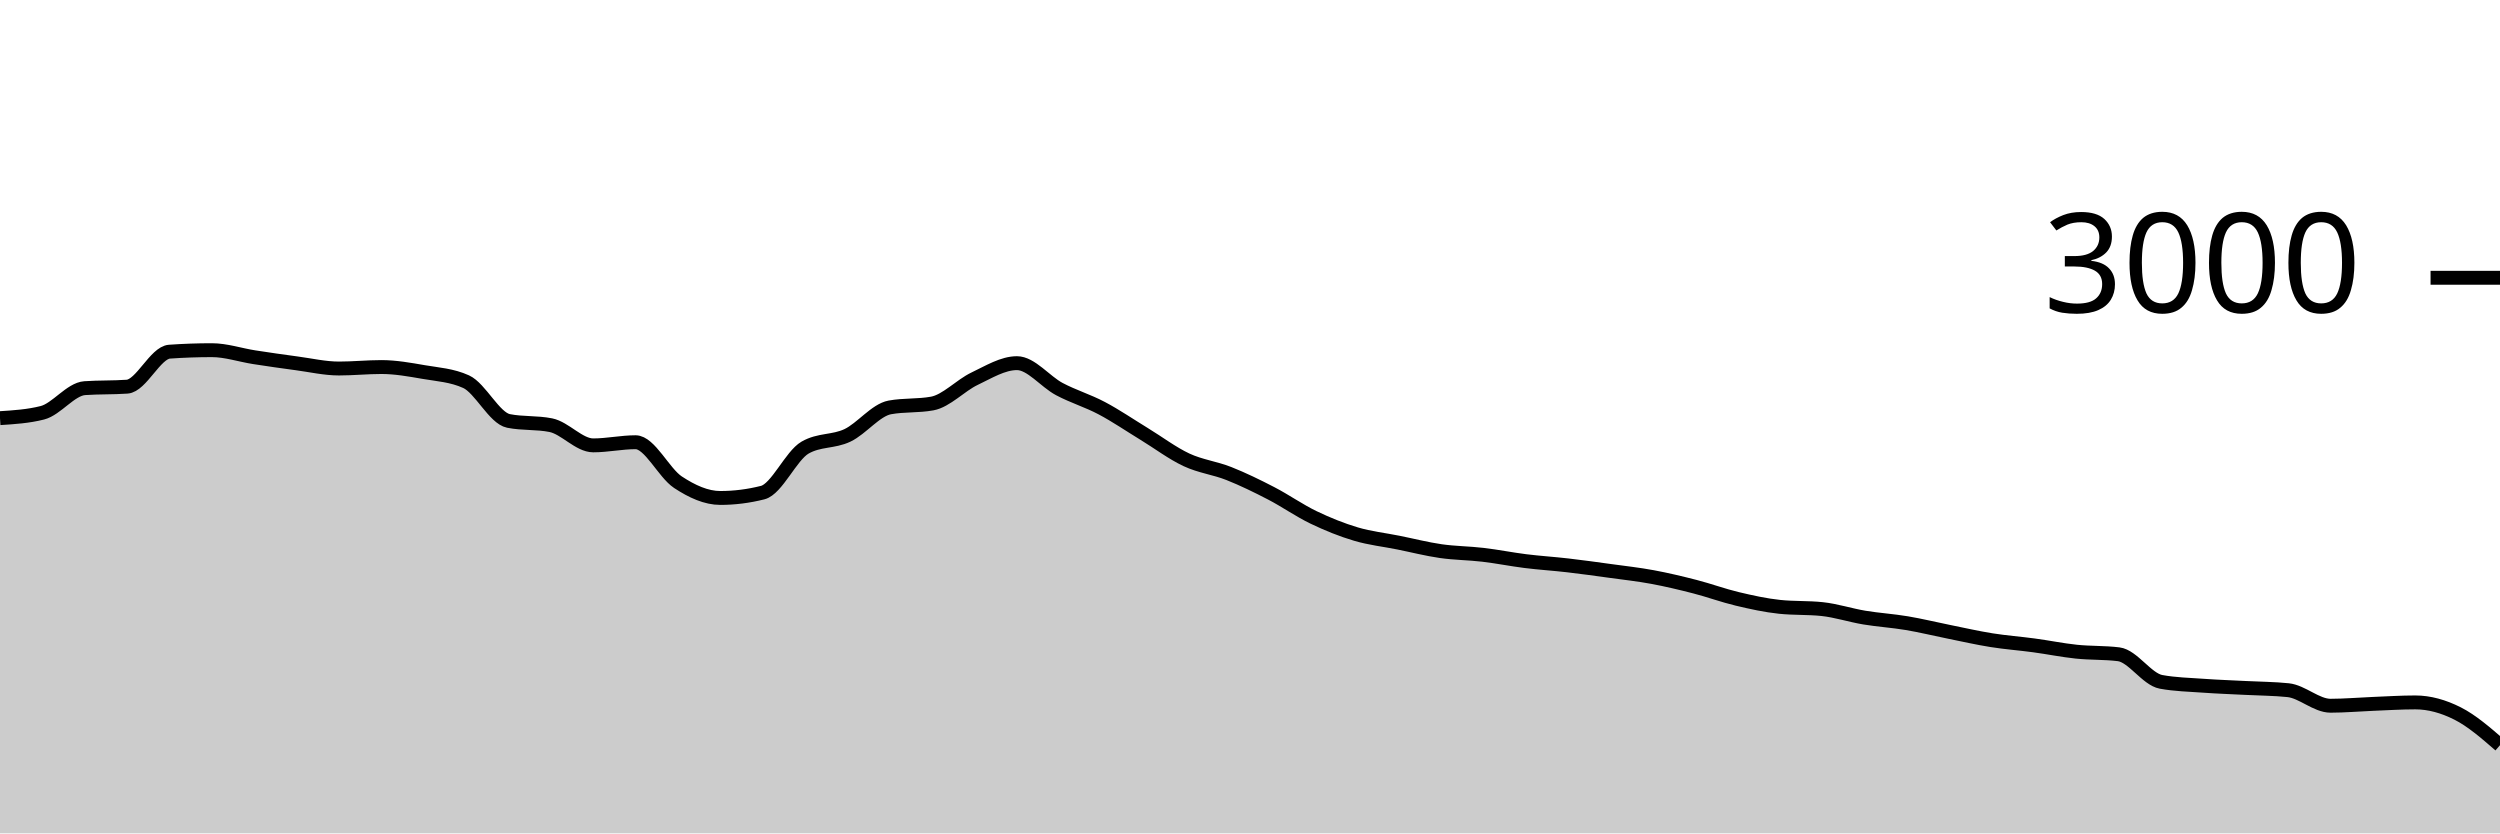
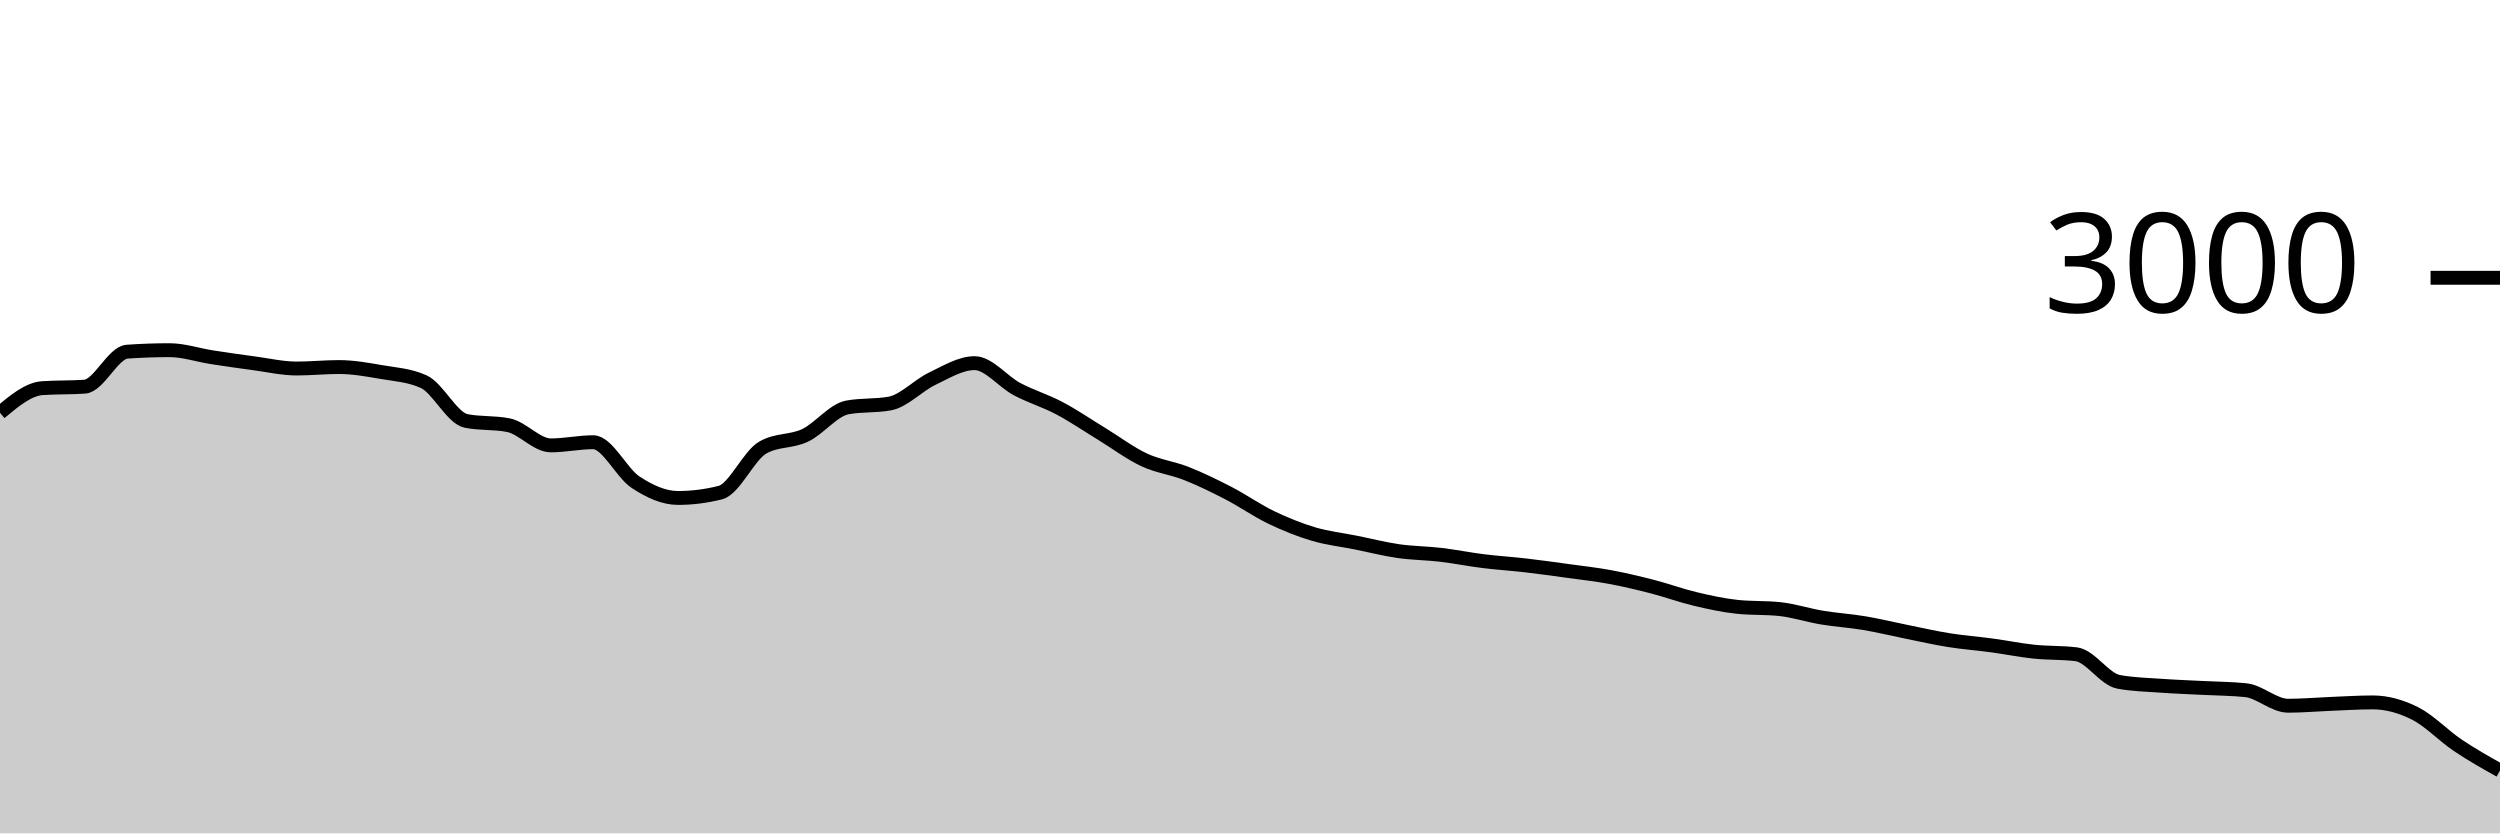
<svg xmlns="http://www.w3.org/2000/svg" viewBox="0 0 180 60">
  <g transform="translate(0,20)">
-     <path class="area" fill="rgba(0, 0, 0, 0.2)" d="M0,10.107C1.017,10.042,2.034,9.978,3.051,9.72C4.068,9.462,5.085,8.018,6.102,7.947C7.119,7.876,8.136,7.911,9.153,7.84C10.169,7.769,11.186,5.391,12.203,5.32C13.22,5.249,14.237,5.213,15.254,5.213C16.271,5.213,17.288,5.562,18.305,5.72C19.322,5.878,20.339,6.024,21.356,6.16C22.373,6.296,23.39,6.533,24.407,6.533C25.424,6.533,26.441,6.427,27.458,6.427C28.475,6.427,29.492,6.611,30.508,6.787C31.525,6.962,32.542,7.018,33.559,7.48C34.576,7.942,35.593,10.102,36.61,10.307C37.627,10.511,38.644,10.409,39.661,10.613C40.678,10.818,41.695,12.067,42.712,12.067C43.729,12.067,44.746,11.84,45.763,11.84C46.78,11.84,47.797,14.051,48.814,14.72C49.831,15.389,50.847,15.853,51.864,15.853C52.881,15.853,53.898,15.724,54.915,15.467C55.932,15.209,56.949,12.813,57.966,12.227C58.983,11.64,60,11.829,61.017,11.347C62.034,10.864,63.051,9.52,64.068,9.333C65.085,9.147,66.102,9.24,67.119,9.053C68.136,8.867,69.153,7.751,70.169,7.267C71.186,6.782,72.203,6.147,73.22,6.147C74.237,6.147,75.254,7.473,76.271,8.013C77.288,8.553,78.305,8.849,79.322,9.387C80.339,9.924,81.356,10.62,82.373,11.24C83.39,11.86,84.407,12.631,85.424,13.107C86.441,13.582,87.458,13.691,88.475,14.093C89.492,14.496,90.508,14.993,91.525,15.52C92.542,16.047,93.559,16.764,94.576,17.253C95.593,17.742,96.61,18.151,97.627,18.453C98.644,18.756,99.661,18.862,100.678,19.067C101.695,19.271,102.712,19.533,103.729,19.68C104.746,19.827,105.763,19.827,106.78,19.947C107.797,20.067,108.814,20.273,109.831,20.4C110.847,20.527,111.864,20.589,112.881,20.707C113.898,20.824,114.915,20.967,115.932,21.107C116.949,21.247,117.966,21.358,118.983,21.547C120,21.736,121.017,21.978,122.034,22.24C123.051,22.502,124.068,22.878,125.085,23.12C126.102,23.362,127.119,23.587,128.136,23.693C129.153,23.8,130.169,23.747,131.186,23.853C132.203,23.96,133.22,24.298,134.237,24.467C135.254,24.636,136.271,24.696,137.288,24.867C138.305,25.038,139.322,25.289,140.339,25.493C141.356,25.698,142.373,25.931,143.39,26.093C144.407,26.256,145.424,26.329,146.441,26.467C147.458,26.604,148.475,26.813,149.492,26.92C150.508,27.027,151.525,26.982,152.542,27.107C153.559,27.231,154.576,28.907,155.593,29.093C156.61,29.28,157.627,29.3,158.644,29.373C159.661,29.447,160.678,29.48,161.695,29.533C162.712,29.587,163.729,29.587,164.746,29.693C165.763,29.8,166.78,30.813,167.797,30.813C168.814,30.813,169.831,30.72,170.847,30.68C171.864,30.64,172.881,30.573,173.898,30.573C174.915,30.573,175.932,30.86,176.949,31.373C177.966,31.887,178.983,32.77,180,33.653L180,40C178.983,40,177.966,40,176.949,40C175.932,40,174.915,40,173.898,40C172.881,40,171.864,40,170.847,40C169.831,40,168.814,40,167.797,40C166.78,40,165.763,40,164.746,40C163.729,40,162.712,40,161.695,40C160.678,40,159.661,40,158.644,40C157.627,40,156.61,40,155.593,40C154.576,40,153.559,40,152.542,40C151.525,40,150.508,40,149.492,40C148.475,40,147.458,40,146.441,40C145.424,40,144.407,40,143.39,40C142.373,40,141.356,40,140.339,40C139.322,40,138.305,40,137.288,40C136.271,40,135.254,40,134.237,40C133.22,40,132.203,40,131.186,40C130.169,40,129.153,40,128.136,40C127.119,40,126.102,40,125.085,40C124.068,40,123.051,40,122.034,40C121.017,40,120,40,118.983,40C117.966,40,116.949,40,115.932,40C114.915,40,113.898,40,112.881,40C111.864,40,110.847,40,109.831,40C108.814,40,107.797,40,106.78,40C105.763,40,104.746,40,103.729,40C102.712,40,101.695,40,100.678,40C99.661,40,98.644,40,97.627,40C96.61,40,95.593,40,94.576,40C93.559,40,92.542,40,91.525,40C90.508,40,89.492,40,88.475,40C87.458,40,86.441,40,85.424,40C84.407,40,83.39,40,82.373,40C81.356,40,80.339,40,79.322,40C78.305,40,77.288,40,76.271,40C75.254,40,74.237,40,73.22,40C72.203,40,71.186,40,70.169,40C69.153,40,68.136,40,67.119,40C66.102,40,65.085,40,64.068,40C63.051,40,62.034,40,61.017,40C60,40,58.983,40,57.966,40C56.949,40,55.932,40,54.915,40C53.898,40,52.881,40,51.864,40C50.847,40,49.831,40,48.814,40C47.797,40,46.78,40,45.763,40C44.746,40,43.729,40,42.712,40C41.695,40,40.678,40,39.661,40C38.644,40,37.627,40,36.61,40C35.593,40,34.576,40,33.559,40C32.542,40,31.525,40,30.508,40C29.492,40,28.475,40,27.458,40C26.441,40,25.424,40,24.407,40C23.39,40,22.373,40,21.356,40C20.339,40,19.322,40,18.305,40C17.288,40,16.271,40,15.254,40C14.237,40,13.22,40,12.203,40C11.186,40,10.169,40,9.153,40C8.136,40,7.119,40,6.102,40C5.085,40,4.068,40,3.051,40C2.034,40,1.017,40,0,40Z" />
-     <path class="line" stroke="black" fill="none" d="M0,10.107C1.017,10.042,2.034,9.978,3.051,9.72C4.068,9.462,5.085,8.018,6.102,7.947C7.119,7.876,8.136,7.911,9.153,7.84C10.169,7.769,11.186,5.391,12.203,5.32C13.22,5.249,14.237,5.213,15.254,5.213C16.271,5.213,17.288,5.562,18.305,5.72C19.322,5.878,20.339,6.024,21.356,6.16C22.373,6.296,23.39,6.533,24.407,6.533C25.424,6.533,26.441,6.427,27.458,6.427C28.475,6.427,29.492,6.611,30.508,6.787C31.525,6.962,32.542,7.018,33.559,7.48C34.576,7.942,35.593,10.102,36.61,10.307C37.627,10.511,38.644,10.409,39.661,10.613C40.678,10.818,41.695,12.067,42.712,12.067C43.729,12.067,44.746,11.84,45.763,11.84C46.78,11.84,47.797,14.051,48.814,14.72C49.831,15.389,50.847,15.853,51.864,15.853C52.881,15.853,53.898,15.724,54.915,15.467C55.932,15.209,56.949,12.813,57.966,12.227C58.983,11.64,60,11.829,61.017,11.347C62.034,10.864,63.051,9.52,64.068,9.333C65.085,9.147,66.102,9.24,67.119,9.053C68.136,8.867,69.153,7.751,70.169,7.267C71.186,6.782,72.203,6.147,73.22,6.147C74.237,6.147,75.254,7.473,76.271,8.013C77.288,8.553,78.305,8.849,79.322,9.387C80.339,9.924,81.356,10.62,82.373,11.24C83.39,11.86,84.407,12.631,85.424,13.107C86.441,13.582,87.458,13.691,88.475,14.093C89.492,14.496,90.508,14.993,91.525,15.52C92.542,16.047,93.559,16.764,94.576,17.253C95.593,17.742,96.61,18.151,97.627,18.453C98.644,18.756,99.661,18.862,100.678,19.067C101.695,19.271,102.712,19.533,103.729,19.68C104.746,19.827,105.763,19.827,106.78,19.947C107.797,20.067,108.814,20.273,109.831,20.4C110.847,20.527,111.864,20.589,112.881,20.707C113.898,20.824,114.915,20.967,115.932,21.107C116.949,21.247,117.966,21.358,118.983,21.547C120,21.736,121.017,21.978,122.034,22.24C123.051,22.502,124.068,22.878,125.085,23.12C126.102,23.362,127.119,23.587,128.136,23.693C129.153,23.8,130.169,23.747,131.186,23.853C132.203,23.96,133.22,24.298,134.237,24.467C135.254,24.636,136.271,24.696,137.288,24.867C138.305,25.038,139.322,25.289,140.339,25.493C141.356,25.698,142.373,25.931,143.39,26.093C144.407,26.256,145.424,26.329,146.441,26.467C147.458,26.604,148.475,26.813,149.492,26.92C150.508,27.027,151.525,26.982,152.542,27.107C153.559,27.231,154.576,28.907,155.593,29.093C156.61,29.28,157.627,29.3,158.644,29.373C159.661,29.447,160.678,29.48,161.695,29.533C162.712,29.587,163.729,29.587,164.746,29.693C165.763,29.8,166.78,30.813,167.797,30.813C168.814,30.813,169.831,30.72,170.847,30.68C171.864,30.64,172.881,30.573,173.898,30.573C174.915,30.573,175.932,30.86,176.949,31.373C177.966,31.887,178.983,32.77,180,33.653" />
+     <path class="area" fill="rgba(0, 0, 0, 0.2)" d="M0,9.72C1.017,8.869,2.034,8.018,3.051,7.947C4.068,7.876,5.085,7.911,6.102,7.84C7.119,7.769,8.136,5.391,9.153,5.32C10.169,5.249,11.186,5.213,12.203,5.213C13.22,5.213,14.237,5.562,15.254,5.72C16.271,5.878,17.288,6.024,18.305,6.16C19.322,6.296,20.339,6.533,21.356,6.533C22.373,6.533,23.39,6.427,24.407,6.427C25.424,6.427,26.441,6.611,27.458,6.787C28.475,6.962,29.492,7.018,30.508,7.48C31.525,7.942,32.542,10.102,33.559,10.307C34.576,10.511,35.593,10.409,36.61,10.613C37.627,10.818,38.644,12.067,39.661,12.067C40.678,12.067,41.695,11.84,42.712,11.84C43.729,11.84,44.746,14.051,45.763,14.72C46.78,15.389,47.797,15.853,48.814,15.853C49.831,15.853,50.847,15.724,51.864,15.467C52.881,15.209,53.898,12.813,54.915,12.227C55.932,11.64,56.949,11.829,57.966,11.347C58.983,10.864,60,9.52,61.017,9.333C62.034,9.147,63.051,9.24,64.068,9.053C65.085,8.867,66.102,7.751,67.119,7.267C68.136,6.782,69.153,6.147,70.169,6.147C71.186,6.147,72.203,7.473,73.22,8.013C74.237,8.553,75.254,8.849,76.271,9.387C77.288,9.924,78.305,10.62,79.322,11.24C80.339,11.86,81.356,12.631,82.373,13.107C83.39,13.582,84.407,13.691,85.424,14.093C86.441,14.496,87.458,14.993,88.475,15.52C89.492,16.047,90.508,16.764,91.525,17.253C92.542,17.742,93.559,18.151,94.576,18.453C95.593,18.756,96.61,18.862,97.627,19.067C98.644,19.271,99.661,19.533,100.678,19.68C101.695,19.827,102.712,19.827,103.729,19.947C104.746,20.067,105.763,20.273,106.78,20.4C107.797,20.527,108.814,20.589,109.831,20.707C110.847,20.824,111.864,20.967,112.881,21.107C113.898,21.247,114.915,21.358,115.932,21.547C116.949,21.736,117.966,21.978,118.983,22.24C120,22.502,121.017,22.878,122.034,23.12C123.051,23.362,124.068,23.587,125.085,23.693C126.102,23.8,127.119,23.747,128.136,23.853C129.153,23.96,130.169,24.298,131.186,24.467C132.203,24.636,133.22,24.696,134.237,24.867C135.254,25.038,136.271,25.289,137.288,25.493C138.305,25.698,139.322,25.931,140.339,26.093C141.356,26.256,142.373,26.329,143.39,26.467C144.407,26.604,145.424,26.813,146.441,26.92C147.458,27.027,148.475,26.982,149.492,27.107C150.508,27.231,151.525,28.907,152.542,29.093C153.559,29.28,154.576,29.3,155.593,29.373C156.61,29.447,157.627,29.48,158.644,29.533C159.661,29.587,160.678,29.587,161.695,29.693C162.712,29.8,163.729,30.813,164.746,30.813C165.763,30.813,166.78,30.72,167.797,30.68C168.814,30.64,169.831,30.573,170.847,30.573C171.864,30.573,172.881,30.86,173.898,31.373C174.915,31.887,175.932,32.969,176.949,33.653C177.966,34.338,178.983,34.909,180,35.48L180,40C178.983,40,177.966,40,176.949,40C175.932,40,174.915,40,173.898,40C172.881,40,171.864,40,170.847,40C169.831,40,168.814,40,167.797,40C166.78,40,165.763,40,164.746,40C163.729,40,162.712,40,161.695,40C160.678,40,159.661,40,158.644,40C157.627,40,156.61,40,155.593,40C154.576,40,153.559,40,152.542,40C151.525,40,150.508,40,149.492,40C148.475,40,147.458,40,146.441,40C145.424,40,144.407,40,143.39,40C142.373,40,141.356,40,140.339,40C139.322,40,138.305,40,137.288,40C136.271,40,135.254,40,134.237,40C133.22,40,132.203,40,131.186,40C130.169,40,129.153,40,128.136,40C127.119,40,126.102,40,125.085,40C124.068,40,123.051,40,122.034,40C121.017,40,120,40,118.983,40C117.966,40,116.949,40,115.932,40C114.915,40,113.898,40,112.881,40C111.864,40,110.847,40,109.831,40C108.814,40,107.797,40,106.78,40C105.763,40,104.746,40,103.729,40C102.712,40,101.695,40,100.678,40C99.661,40,98.644,40,97.627,40C96.61,40,95.593,40,94.576,40C93.559,40,92.542,40,91.525,40C90.508,40,89.492,40,88.475,40C87.458,40,86.441,40,85.424,40C84.407,40,83.39,40,82.373,40C81.356,40,80.339,40,79.322,40C78.305,40,77.288,40,76.271,40C75.254,40,74.237,40,73.22,40C72.203,40,71.186,40,70.169,40C69.153,40,68.136,40,67.119,40C66.102,40,65.085,40,64.068,40C63.051,40,62.034,40,61.017,40C60,40,58.983,40,57.966,40C56.949,40,55.932,40,54.915,40C53.898,40,52.881,40,51.864,40C50.847,40,49.831,40,48.814,40C47.797,40,46.78,40,45.763,40C44.746,40,43.729,40,42.712,40C41.695,40,40.678,40,39.661,40C38.644,40,37.627,40,36.61,40C35.593,40,34.576,40,33.559,40C32.542,40,31.525,40,30.508,40C29.492,40,28.475,40,27.458,40C26.441,40,25.424,40,24.407,40C23.39,40,22.373,40,21.356,40C20.339,40,19.322,40,18.305,40C17.288,40,16.271,40,15.254,40C14.237,40,13.22,40,12.203,40C11.186,40,10.169,40,9.153,40C8.136,40,7.119,40,6.102,40C5.085,40,4.068,40,3.051,40C2.034,40,1.017,40,0,40Z" />
+     <path class="line" stroke="black" fill="none" d="M0,9.72C1.017,8.869,2.034,8.018,3.051,7.947C4.068,7.876,5.085,7.911,6.102,7.84C7.119,7.769,8.136,5.391,9.153,5.32C10.169,5.249,11.186,5.213,12.203,5.213C13.22,5.213,14.237,5.562,15.254,5.72C16.271,5.878,17.288,6.024,18.305,6.16C19.322,6.296,20.339,6.533,21.356,6.533C22.373,6.533,23.39,6.427,24.407,6.427C25.424,6.427,26.441,6.611,27.458,6.787C28.475,6.962,29.492,7.018,30.508,7.48C31.525,7.942,32.542,10.102,33.559,10.307C34.576,10.511,35.593,10.409,36.61,10.613C37.627,10.818,38.644,12.067,39.661,12.067C40.678,12.067,41.695,11.84,42.712,11.84C43.729,11.84,44.746,14.051,45.763,14.72C46.78,15.389,47.797,15.853,48.814,15.853C49.831,15.853,50.847,15.724,51.864,15.467C52.881,15.209,53.898,12.813,54.915,12.227C55.932,11.64,56.949,11.829,57.966,11.347C58.983,10.864,60,9.52,61.017,9.333C62.034,9.147,63.051,9.24,64.068,9.053C65.085,8.867,66.102,7.751,67.119,7.267C68.136,6.782,69.153,6.147,70.169,6.147C71.186,6.147,72.203,7.473,73.22,8.013C74.237,8.553,75.254,8.849,76.271,9.387C77.288,9.924,78.305,10.62,79.322,11.24C80.339,11.86,81.356,12.631,82.373,13.107C83.39,13.582,84.407,13.691,85.424,14.093C86.441,14.496,87.458,14.993,88.475,15.52C89.492,16.047,90.508,16.764,91.525,17.253C92.542,17.742,93.559,18.151,94.576,18.453C95.593,18.756,96.61,18.862,97.627,19.067C98.644,19.271,99.661,19.533,100.678,19.68C101.695,19.827,102.712,19.827,103.729,19.947C104.746,20.067,105.763,20.273,106.78,20.4C107.797,20.527,108.814,20.589,109.831,20.707C110.847,20.824,111.864,20.967,112.881,21.107C113.898,21.247,114.915,21.358,115.932,21.547C116.949,21.736,117.966,21.978,118.983,22.24C120,22.502,121.017,22.878,122.034,23.12C123.051,23.362,124.068,23.587,125.085,23.693C126.102,23.8,127.119,23.747,128.136,23.853C129.153,23.96,130.169,24.298,131.186,24.467C132.203,24.636,133.22,24.696,134.237,24.867C135.254,25.038,136.271,25.289,137.288,25.493C138.305,25.698,139.322,25.931,140.339,26.093C141.356,26.256,142.373,26.329,143.39,26.467C144.407,26.604,145.424,26.813,146.441,26.92C147.458,27.027,148.475,26.982,149.492,27.107C150.508,27.231,151.525,28.907,152.542,29.093C153.559,29.28,154.576,29.3,155.593,29.373C156.61,29.447,157.627,29.48,158.644,29.533C159.661,29.587,160.678,29.587,161.695,29.693C162.712,29.8,163.729,30.813,164.746,30.813C165.763,30.813,166.78,30.72,167.797,30.68C168.814,30.64,169.831,30.573,170.847,30.573C171.864,30.573,172.881,30.86,173.898,31.373C174.915,31.887,175.932,32.969,176.949,33.653C177.966,34.338,178.983,34.909,180,35.48" />
    <path class="axis-ceiling" stroke-width="1" stroke="black" fill="none" d="M175,0L180,0" />
    <text class="axis-ceiling-label" font-family="sans-serif" text-anchor="end" font-size="10px" x="170" y="2.5">3000</text>
  </g>
</svg>
